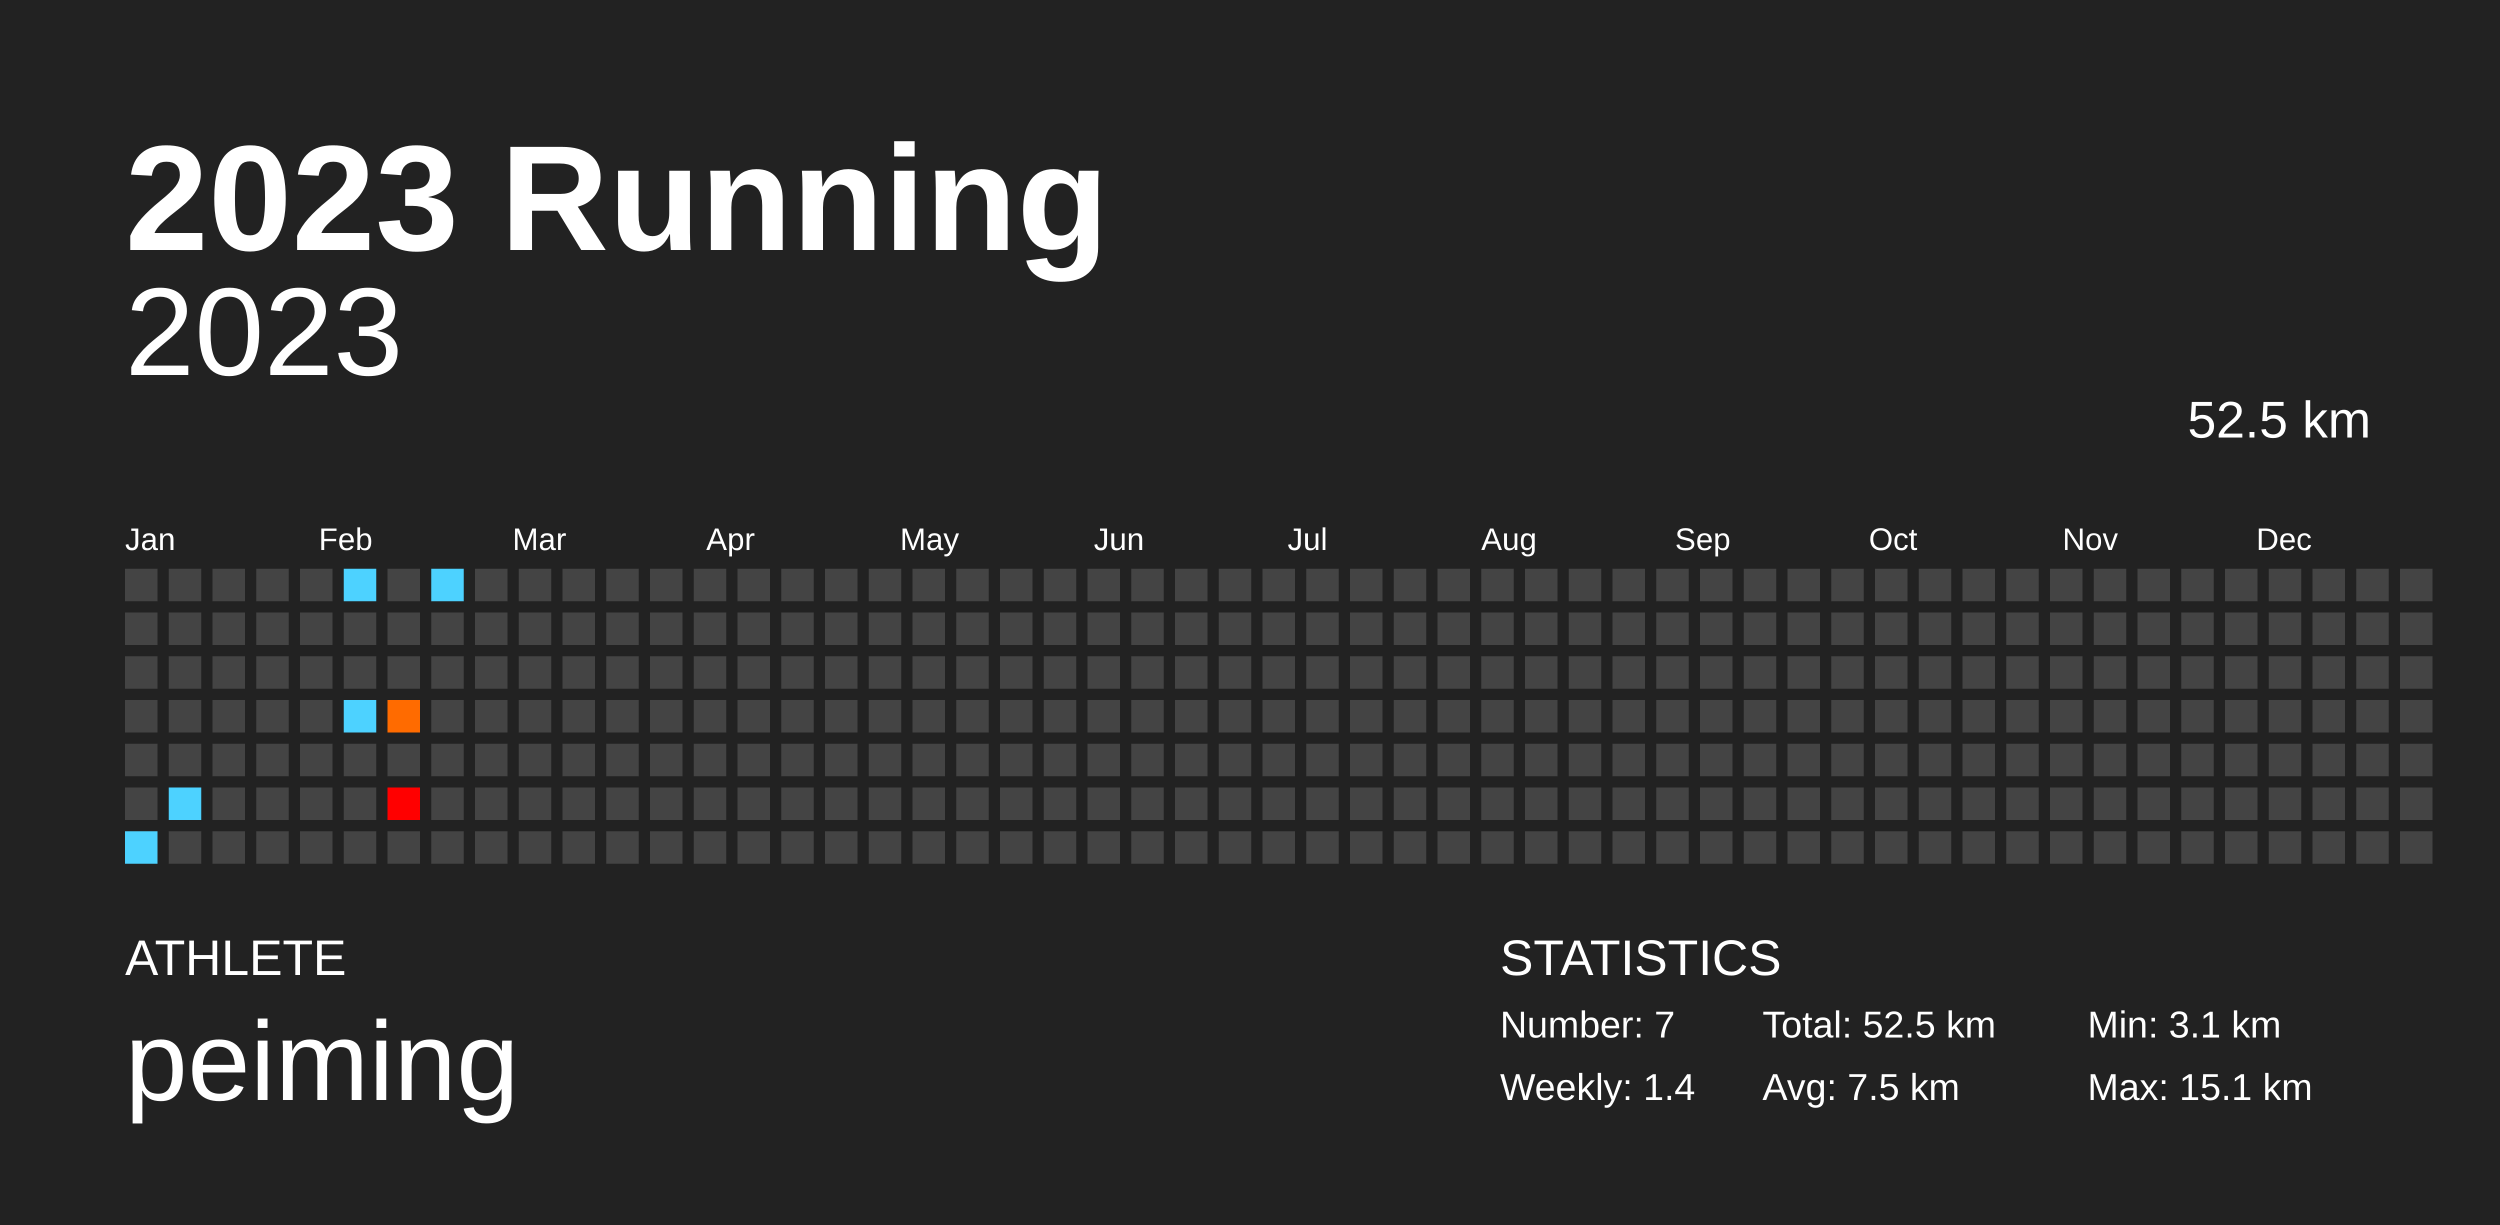
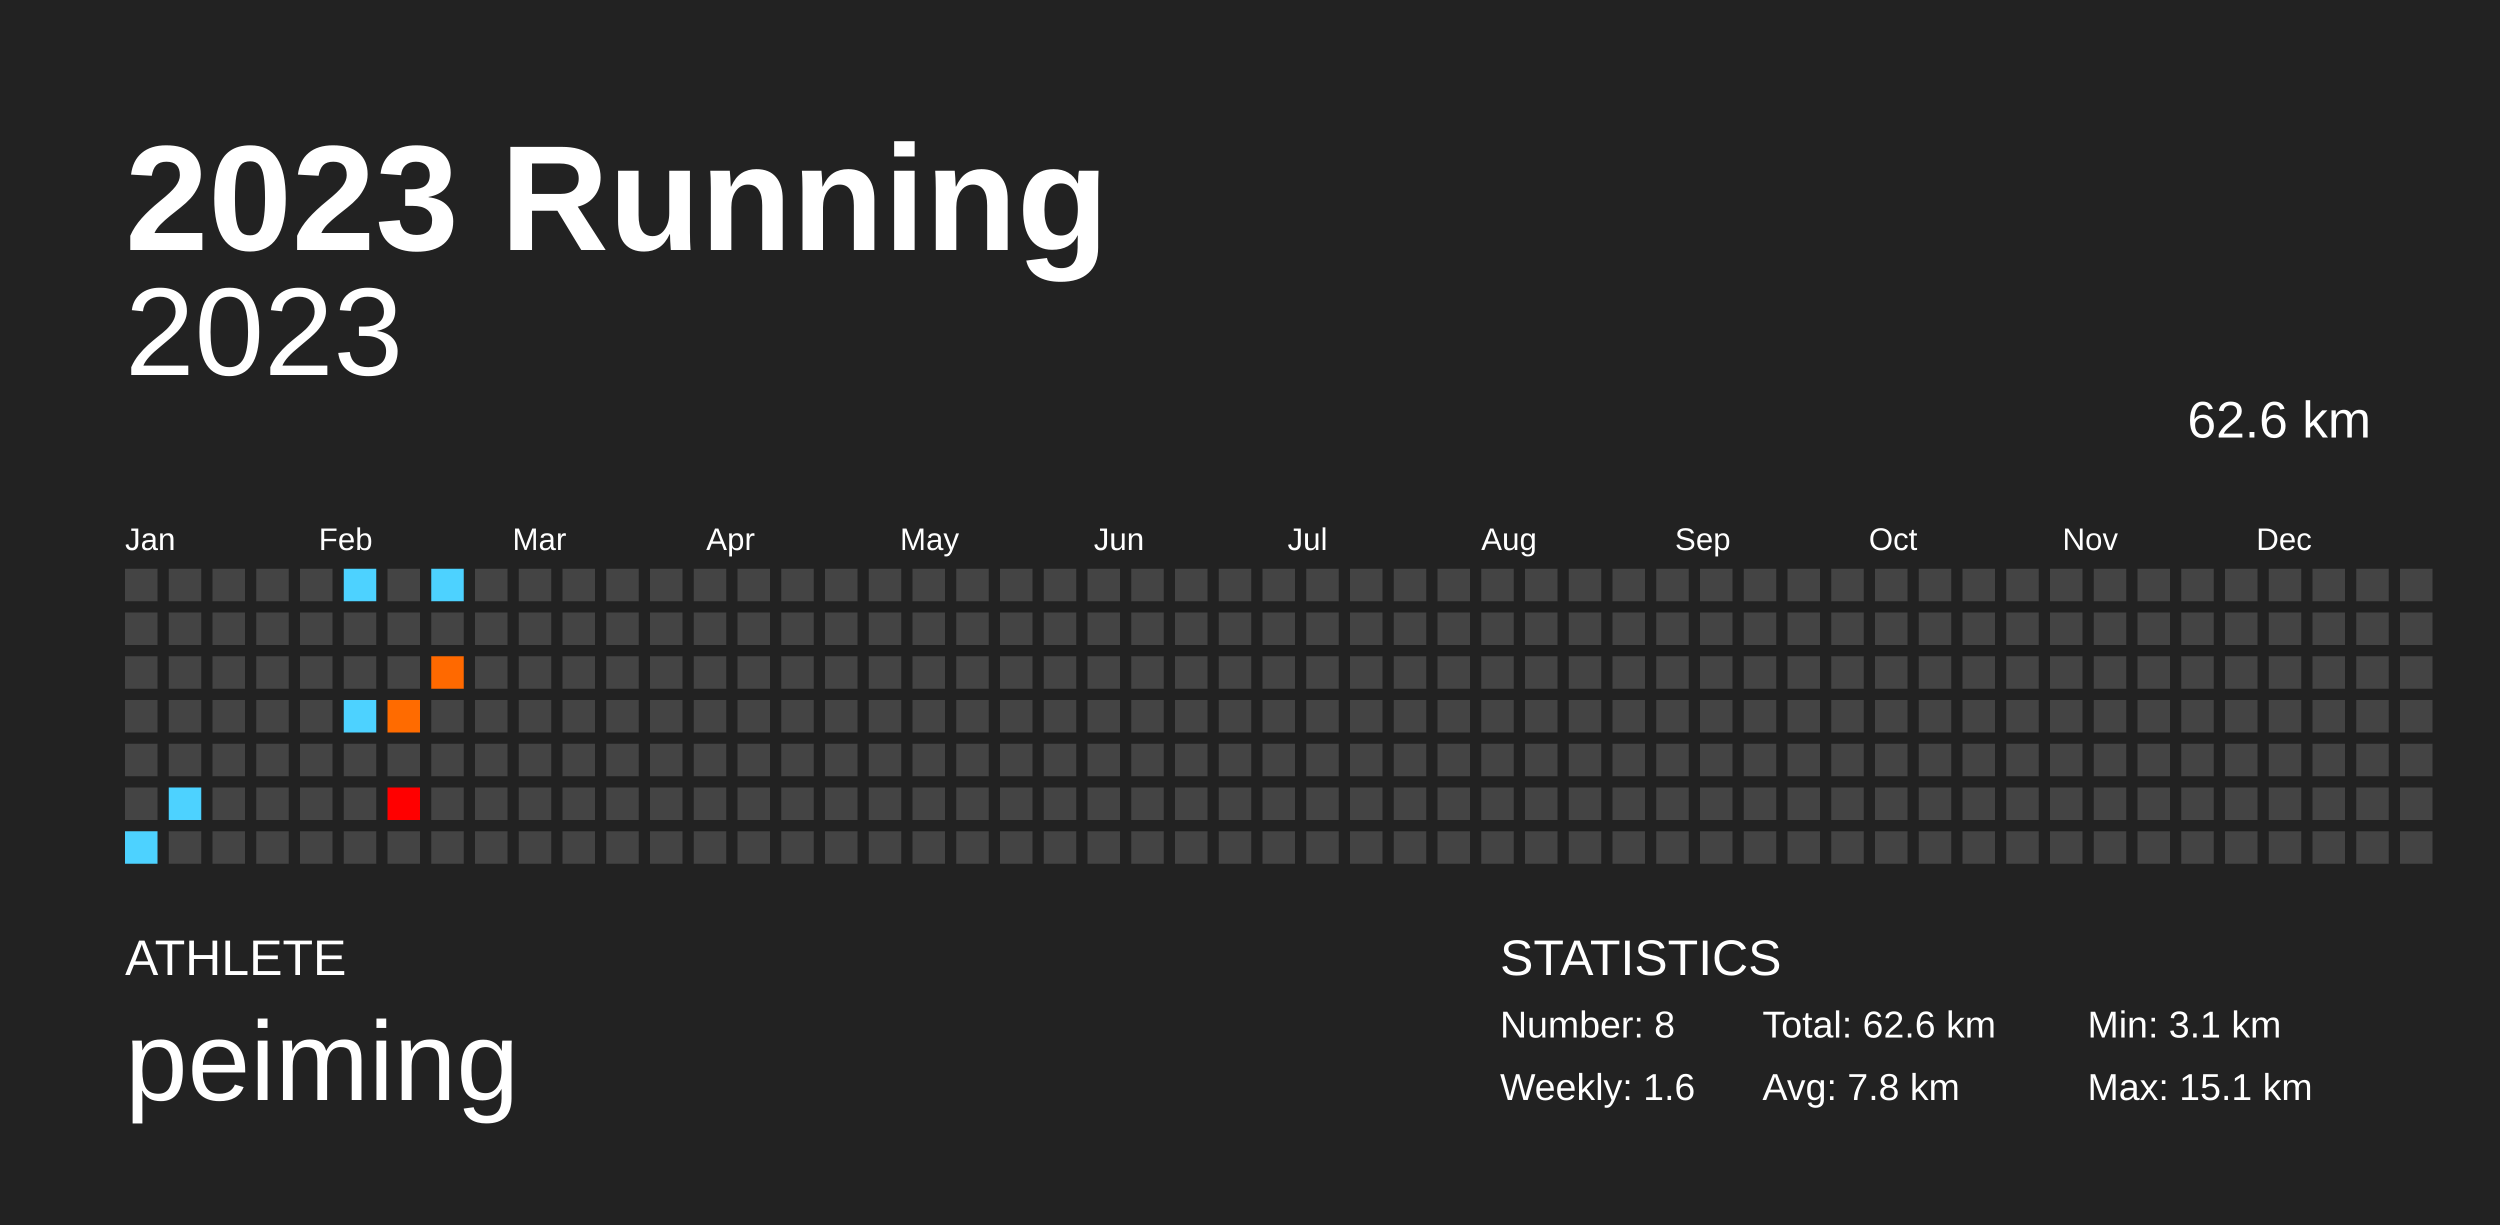
<svg xmlns="http://www.w3.org/2000/svg" baseProfile="full" height="98mm" version="1.1" viewBox="0,0,200,98" width="200mm">
  <defs />
  <rect fill="#222222" height="98" width="200" x="0" y="0" />
  <text fill="#FFFFFF" style="font-size:12px; font-family:Arial; font-weight:bold;" x="10" y="20">2023 Running</text>
  <text fill="#FFFFFF" style="font-size:4px; font-family:Arial" x="10" y="78">ATHLETE</text>
  <text fill="#FFFFFF" style="font-size:9px; font-family:Arial" x="10" y="88">peiming</text>
  <text fill="#FFFFFF" style="font-size:4px; font-family:Arial" x="120" y="78">STATISTICS</text>
-   <text fill="#FFFFFF" style="font-size:3px; font-family:Arial" x="120" y="83">Number: 7</text>
-   <text fill="#FFFFFF" style="font-size:3px; font-family:Arial" x="120" y="88">Weekly: 1.4</text>
-   <text fill="#FFFFFF" style="font-size:3px; font-family:Arial" x="141" y="83">Total: 52.5 km</text>
-   <text fill="#FFFFFF" style="font-size:3px; font-family:Arial" x="141" y="88">Avg: 7.5 km</text>
+   <text fill="#FFFFFF" style="font-size:3px; font-family:Arial" x="120" y="83">Number: 8</text>
+   <text fill="#FFFFFF" style="font-size:3px; font-family:Arial" x="120" y="88">Weekly: 1.6</text>
+   <text fill="#FFFFFF" style="font-size:3px; font-family:Arial" x="141" y="83">Total: 62.6 km</text>
+   <text fill="#FFFFFF" style="font-size:3px; font-family:Arial" x="141" y="88">Avg: 7.8 km</text>
  <text fill="#FFFFFF" style="font-size:3px; font-family:Arial" x="167" y="83">Min: 3.1 km</text>
  <text fill="#FFFFFF" style="font-size:3px; font-family:Arial" x="167" y="88">Max: 15.1 km</text>
  <text alignment-baseline="hanging" fill="#FFFFFF" style="font-size:10.0px; font-family:Arial;" x="10" y="30">2023</text>
-   <text alignment-baseline="hanging" fill="#FFFFFF" style="font-size:4.125px; font-family:Arial;" x="175" y="35">52.5 km</text>
+   <text alignment-baseline="hanging" fill="#FFFFFF" style="font-size:4.125px; font-family:Arial;" x="175" y="35">62.6 km</text>
  <text fill="#FFFFFF" style="font-size:2.5px; font-family:Arial" x="10.0" y="44">Jan</text>
  <text fill="#FFFFFF" style="font-size:2.5px; font-family:Arial" x="25.5" y="44">Feb</text>
  <text fill="#FFFFFF" style="font-size:2.5px; font-family:Arial" x="41.0" y="44">Mar</text>
  <text fill="#FFFFFF" style="font-size:2.5px; font-family:Arial" x="56.5" y="44">Apr</text>
  <text fill="#FFFFFF" style="font-size:2.5px; font-family:Arial" x="72.0" y="44">May</text>
  <text fill="#FFFFFF" style="font-size:2.5px; font-family:Arial" x="87.5" y="44">Jun</text>
  <text fill="#FFFFFF" style="font-size:2.5px; font-family:Arial" x="103.0" y="44">Jul</text>
  <text fill="#FFFFFF" style="font-size:2.5px; font-family:Arial" x="118.5" y="44">Aug</text>
  <text fill="#FFFFFF" style="font-size:2.5px; font-family:Arial" x="134.0" y="44">Sep</text>
  <text fill="#FFFFFF" style="font-size:2.5px; font-family:Arial" x="149.5" y="44">Oct</text>
  <text fill="#FFFFFF" style="font-size:2.5px; font-family:Arial" x="165.0" y="44">Nov</text>
  <text fill="#FFFFFF" style="font-size:2.5px; font-family:Arial" x="180.5" y="44">Dec</text>
  <rect fill="#444444" height="2.6" width="2.6" x="10.0" y="45.5" />
  <rect fill="#444444" height="2.6" width="2.6" x="10.0" y="49.0" />
  <rect fill="#444444" height="2.6" width="2.6" x="10.0" y="52.5" />
  <rect fill="#444444" height="2.6" width="2.6" x="10.0" y="56.0" />
  <rect fill="#444444" height="2.6" width="2.6" x="10.0" y="59.5" />
  <rect fill="#444444" height="2.6" width="2.6" x="10.0" y="63.0" />
  <rect fill="#4dd2ff" height="2.6" width="2.6" x="10.0" y="66.5" />
  <rect fill="#444444" height="2.6" width="2.6" x="13.5" y="45.5" />
  <rect fill="#444444" height="2.6" width="2.6" x="13.5" y="49.0" />
  <rect fill="#444444" height="2.6" width="2.6" x="13.5" y="52.5" />
  <rect fill="#444444" height="2.6" width="2.6" x="13.5" y="56.0" />
  <rect fill="#444444" height="2.6" width="2.6" x="13.5" y="59.5" />
  <rect fill="#4dd2ff" height="2.6" width="2.6" x="13.5" y="63.0" />
  <rect fill="#444444" height="2.6" width="2.6" x="13.5" y="66.5" />
  <rect fill="#444444" height="2.6" width="2.6" x="17.0" y="45.5" />
  <rect fill="#444444" height="2.6" width="2.6" x="17.0" y="49.0" />
  <rect fill="#444444" height="2.6" width="2.6" x="17.0" y="52.5" />
  <rect fill="#444444" height="2.6" width="2.6" x="17.0" y="56.0" />
  <rect fill="#444444" height="2.6" width="2.6" x="17.0" y="59.5" />
  <rect fill="#444444" height="2.6" width="2.6" x="17.0" y="63.0" />
  <rect fill="#444444" height="2.6" width="2.6" x="17.0" y="66.5" />
  <rect fill="#444444" height="2.6" width="2.6" x="20.5" y="45.5" />
  <rect fill="#444444" height="2.6" width="2.6" x="20.5" y="49.0" />
  <rect fill="#444444" height="2.6" width="2.6" x="20.5" y="52.5" />
  <rect fill="#444444" height="2.6" width="2.6" x="20.5" y="56.0" />
  <rect fill="#444444" height="2.6" width="2.6" x="20.5" y="59.5" />
  <rect fill="#444444" height="2.6" width="2.6" x="20.5" y="63.0" />
  <rect fill="#444444" height="2.6" width="2.6" x="20.5" y="66.5" />
  <rect fill="#444444" height="2.6" width="2.6" x="24.0" y="45.5" />
  <rect fill="#444444" height="2.6" width="2.6" x="24.0" y="49.0" />
  <rect fill="#444444" height="2.6" width="2.6" x="24.0" y="52.5" />
  <rect fill="#444444" height="2.6" width="2.6" x="24.0" y="56.0" />
  <rect fill="#444444" height="2.6" width="2.6" x="24.0" y="59.5" />
  <rect fill="#444444" height="2.6" width="2.6" x="24.0" y="63.0" />
  <rect fill="#444444" height="2.6" width="2.6" x="24.0" y="66.5" />
  <rect fill="#4dd2ff" height="2.6" width="2.6" x="27.5" y="45.5" />
  <rect fill="#444444" height="2.6" width="2.6" x="27.5" y="49.0" />
  <rect fill="#444444" height="2.6" width="2.6" x="27.5" y="52.5" />
  <rect fill="#4dd2ff" height="2.6" width="2.6" x="27.5" y="56.0" />
  <rect fill="#444444" height="2.6" width="2.6" x="27.5" y="59.5" />
  <rect fill="#444444" height="2.6" width="2.6" x="27.5" y="63.0" />
  <rect fill="#444444" height="2.6" width="2.6" x="27.5" y="66.5" />
  <rect fill="#444444" height="2.6" width="2.6" x="31.0" y="45.5" />
  <rect fill="#444444" height="2.6" width="2.6" x="31.0" y="49.0" />
  <rect fill="#444444" height="2.6" width="2.6" x="31.0" y="52.5" />
  <rect fill="#ff6b00" height="2.6" width="2.6" x="31.0" y="56.0" />
  <rect fill="#444444" height="2.6" width="2.6" x="31.0" y="59.5" />
  <rect fill="#ff0000" height="2.6" width="2.6" x="31.0" y="63.0" />
  <rect fill="#444444" height="2.6" width="2.6" x="31.0" y="66.5" />
  <rect fill="#4dd2ff" height="2.6" width="2.6" x="34.5" y="45.5" />
  <rect fill="#444444" height="2.6" width="2.6" x="34.5" y="49.0" />
-   <rect fill="#444444" height="2.6" width="2.6" x="34.5" y="52.5" />
+   <rect fill="#ff6900" height="2.6" width="2.6" x="34.5" y="52.5" />
  <rect fill="#444444" height="2.6" width="2.6" x="34.5" y="56.0" />
  <rect fill="#444444" height="2.6" width="2.6" x="34.5" y="59.5" />
  <rect fill="#444444" height="2.6" width="2.6" x="34.5" y="63.0" />
  <rect fill="#444444" height="2.6" width="2.6" x="34.5" y="66.5" />
  <rect fill="#444444" height="2.6" width="2.6" x="38.0" y="45.5" />
  <rect fill="#444444" height="2.6" width="2.6" x="38.0" y="49.0" />
  <rect fill="#444444" height="2.6" width="2.6" x="38.0" y="52.5" />
  <rect fill="#444444" height="2.6" width="2.6" x="38.0" y="56.0" />
  <rect fill="#444444" height="2.6" width="2.6" x="38.0" y="59.5" />
  <rect fill="#444444" height="2.6" width="2.6" x="38.0" y="63.0" />
  <rect fill="#444444" height="2.6" width="2.6" x="38.0" y="66.5" />
  <rect fill="#444444" height="2.6" width="2.6" x="41.5" y="45.5" />
  <rect fill="#444444" height="2.6" width="2.6" x="41.5" y="49.0" />
  <rect fill="#444444" height="2.6" width="2.6" x="41.5" y="52.5" />
  <rect fill="#444444" height="2.6" width="2.6" x="41.5" y="56.0" />
  <rect fill="#444444" height="2.6" width="2.6" x="41.5" y="59.5" />
  <rect fill="#444444" height="2.6" width="2.6" x="41.5" y="63.0" />
  <rect fill="#444444" height="2.6" width="2.6" x="41.5" y="66.5" />
  <rect fill="#444444" height="2.6" width="2.6" x="45.0" y="45.5" />
  <rect fill="#444444" height="2.6" width="2.6" x="45.0" y="49.0" />
  <rect fill="#444444" height="2.6" width="2.6" x="45.0" y="52.5" />
  <rect fill="#444444" height="2.6" width="2.6" x="45.0" y="56.0" />
  <rect fill="#444444" height="2.6" width="2.6" x="45.0" y="59.5" />
  <rect fill="#444444" height="2.6" width="2.6" x="45.0" y="63.0" />
  <rect fill="#444444" height="2.6" width="2.6" x="45.0" y="66.5" />
  <rect fill="#444444" height="2.6" width="2.6" x="48.5" y="45.5" />
  <rect fill="#444444" height="2.6" width="2.6" x="48.5" y="49.0" />
  <rect fill="#444444" height="2.6" width="2.6" x="48.5" y="52.5" />
  <rect fill="#444444" height="2.6" width="2.6" x="48.5" y="56.0" />
  <rect fill="#444444" height="2.6" width="2.6" x="48.5" y="59.5" />
  <rect fill="#444444" height="2.6" width="2.6" x="48.5" y="63.0" />
  <rect fill="#444444" height="2.6" width="2.6" x="48.5" y="66.5" />
  <rect fill="#444444" height="2.6" width="2.6" x="52.0" y="45.5" />
  <rect fill="#444444" height="2.6" width="2.6" x="52.0" y="49.0" />
  <rect fill="#444444" height="2.6" width="2.6" x="52.0" y="52.5" />
  <rect fill="#444444" height="2.6" width="2.6" x="52.0" y="56.0" />
  <rect fill="#444444" height="2.6" width="2.6" x="52.0" y="59.5" />
  <rect fill="#444444" height="2.6" width="2.6" x="52.0" y="63.0" />
  <rect fill="#444444" height="2.6" width="2.6" x="52.0" y="66.5" />
  <rect fill="#444444" height="2.6" width="2.6" x="55.5" y="45.5" />
  <rect fill="#444444" height="2.6" width="2.6" x="55.5" y="49.0" />
  <rect fill="#444444" height="2.6" width="2.6" x="55.5" y="52.5" />
  <rect fill="#444444" height="2.6" width="2.6" x="55.5" y="56.0" />
  <rect fill="#444444" height="2.6" width="2.6" x="55.5" y="59.5" />
  <rect fill="#444444" height="2.6" width="2.6" x="55.5" y="63.0" />
  <rect fill="#444444" height="2.6" width="2.6" x="55.5" y="66.5" />
  <rect fill="#444444" height="2.6" width="2.6" x="59.0" y="45.5" />
  <rect fill="#444444" height="2.6" width="2.6" x="59.0" y="49.0" />
  <rect fill="#444444" height="2.6" width="2.6" x="59.0" y="52.5" />
  <rect fill="#444444" height="2.6" width="2.6" x="59.0" y="56.0" />
  <rect fill="#444444" height="2.6" width="2.6" x="59.0" y="59.5" />
  <rect fill="#444444" height="2.6" width="2.6" x="59.0" y="63.0" />
  <rect fill="#444444" height="2.6" width="2.6" x="59.0" y="66.5" />
  <rect fill="#444444" height="2.6" width="2.6" x="62.5" y="45.5" />
  <rect fill="#444444" height="2.6" width="2.6" x="62.5" y="49.0" />
  <rect fill="#444444" height="2.6" width="2.6" x="62.5" y="52.5" />
  <rect fill="#444444" height="2.6" width="2.6" x="62.5" y="56.0" />
  <rect fill="#444444" height="2.6" width="2.6" x="62.5" y="59.5" />
  <rect fill="#444444" height="2.6" width="2.6" x="62.5" y="63.0" />
  <rect fill="#444444" height="2.6" width="2.6" x="62.5" y="66.5" />
  <rect fill="#444444" height="2.6" width="2.6" x="66.0" y="45.5" />
  <rect fill="#444444" height="2.6" width="2.6" x="66.0" y="49.0" />
  <rect fill="#444444" height="2.6" width="2.6" x="66.0" y="52.5" />
  <rect fill="#444444" height="2.6" width="2.6" x="66.0" y="56.0" />
  <rect fill="#444444" height="2.6" width="2.6" x="66.0" y="59.5" />
  <rect fill="#444444" height="2.6" width="2.6" x="66.0" y="63.0" />
  <rect fill="#444444" height="2.6" width="2.6" x="66.0" y="66.5" />
  <rect fill="#444444" height="2.6" width="2.6" x="69.5" y="45.5" />
  <rect fill="#444444" height="2.6" width="2.6" x="69.5" y="49.0" />
  <rect fill="#444444" height="2.6" width="2.6" x="69.5" y="52.5" />
  <rect fill="#444444" height="2.6" width="2.6" x="69.5" y="56.0" />
  <rect fill="#444444" height="2.6" width="2.6" x="69.5" y="59.5" />
  <rect fill="#444444" height="2.6" width="2.6" x="69.5" y="63.0" />
  <rect fill="#444444" height="2.6" width="2.6" x="69.5" y="66.5" />
  <rect fill="#444444" height="2.6" width="2.6" x="73.0" y="45.5" />
  <rect fill="#444444" height="2.6" width="2.6" x="73.0" y="49.0" />
  <rect fill="#444444" height="2.6" width="2.6" x="73.0" y="52.5" />
  <rect fill="#444444" height="2.6" width="2.6" x="73.0" y="56.0" />
  <rect fill="#444444" height="2.6" width="2.6" x="73.0" y="59.5" />
  <rect fill="#444444" height="2.6" width="2.6" x="73.0" y="63.0" />
  <rect fill="#444444" height="2.6" width="2.6" x="73.0" y="66.5" />
  <rect fill="#444444" height="2.6" width="2.6" x="76.5" y="45.5" />
  <rect fill="#444444" height="2.6" width="2.6" x="76.5" y="49.0" />
  <rect fill="#444444" height="2.6" width="2.6" x="76.5" y="52.5" />
  <rect fill="#444444" height="2.6" width="2.6" x="76.5" y="56.0" />
  <rect fill="#444444" height="2.6" width="2.6" x="76.5" y="59.5" />
  <rect fill="#444444" height="2.6" width="2.6" x="76.5" y="63.0" />
  <rect fill="#444444" height="2.6" width="2.6" x="76.5" y="66.5" />
  <rect fill="#444444" height="2.6" width="2.6" x="80.0" y="45.5" />
  <rect fill="#444444" height="2.6" width="2.6" x="80.0" y="49.0" />
  <rect fill="#444444" height="2.6" width="2.6" x="80.0" y="52.5" />
  <rect fill="#444444" height="2.6" width="2.6" x="80.0" y="56.0" />
  <rect fill="#444444" height="2.6" width="2.6" x="80.0" y="59.5" />
  <rect fill="#444444" height="2.6" width="2.6" x="80.0" y="63.0" />
  <rect fill="#444444" height="2.6" width="2.6" x="80.0" y="66.5" />
  <rect fill="#444444" height="2.6" width="2.6" x="83.5" y="45.5" />
  <rect fill="#444444" height="2.6" width="2.6" x="83.5" y="49.0" />
  <rect fill="#444444" height="2.6" width="2.6" x="83.5" y="52.5" />
  <rect fill="#444444" height="2.6" width="2.6" x="83.5" y="56.0" />
  <rect fill="#444444" height="2.6" width="2.6" x="83.5" y="59.5" />
  <rect fill="#444444" height="2.6" width="2.6" x="83.5" y="63.0" />
  <rect fill="#444444" height="2.6" width="2.6" x="83.5" y="66.5" />
  <rect fill="#444444" height="2.6" width="2.6" x="87.0" y="45.5" />
  <rect fill="#444444" height="2.6" width="2.6" x="87.0" y="49.0" />
  <rect fill="#444444" height="2.6" width="2.6" x="87.0" y="52.5" />
  <rect fill="#444444" height="2.6" width="2.6" x="87.0" y="56.0" />
  <rect fill="#444444" height="2.6" width="2.6" x="87.0" y="59.5" />
  <rect fill="#444444" height="2.6" width="2.6" x="87.0" y="63.0" />
  <rect fill="#444444" height="2.6" width="2.6" x="87.0" y="66.5" />
  <rect fill="#444444" height="2.6" width="2.6" x="90.5" y="45.5" />
  <rect fill="#444444" height="2.6" width="2.6" x="90.5" y="49.0" />
  <rect fill="#444444" height="2.6" width="2.6" x="90.5" y="52.5" />
  <rect fill="#444444" height="2.6" width="2.6" x="90.5" y="56.0" />
  <rect fill="#444444" height="2.6" width="2.6" x="90.5" y="59.5" />
  <rect fill="#444444" height="2.6" width="2.6" x="90.5" y="63.0" />
  <rect fill="#444444" height="2.6" width="2.6" x="90.5" y="66.5" />
  <rect fill="#444444" height="2.6" width="2.6" x="94.0" y="45.5" />
  <rect fill="#444444" height="2.6" width="2.6" x="94.0" y="49.0" />
  <rect fill="#444444" height="2.6" width="2.6" x="94.0" y="52.5" />
  <rect fill="#444444" height="2.6" width="2.6" x="94.0" y="56.0" />
  <rect fill="#444444" height="2.6" width="2.6" x="94.0" y="59.5" />
  <rect fill="#444444" height="2.6" width="2.6" x="94.0" y="63.0" />
  <rect fill="#444444" height="2.6" width="2.6" x="94.0" y="66.5" />
  <rect fill="#444444" height="2.6" width="2.6" x="97.5" y="45.5" />
  <rect fill="#444444" height="2.6" width="2.6" x="97.5" y="49.0" />
  <rect fill="#444444" height="2.6" width="2.6" x="97.5" y="52.5" />
  <rect fill="#444444" height="2.6" width="2.6" x="97.5" y="56.0" />
  <rect fill="#444444" height="2.6" width="2.6" x="97.5" y="59.5" />
  <rect fill="#444444" height="2.6" width="2.6" x="97.5" y="63.0" />
  <rect fill="#444444" height="2.6" width="2.6" x="97.5" y="66.5" />
  <rect fill="#444444" height="2.6" width="2.6" x="101.0" y="45.5" />
  <rect fill="#444444" height="2.6" width="2.6" x="101.0" y="49.0" />
  <rect fill="#444444" height="2.6" width="2.6" x="101.0" y="52.5" />
  <rect fill="#444444" height="2.6" width="2.6" x="101.0" y="56.0" />
  <rect fill="#444444" height="2.6" width="2.6" x="101.0" y="59.5" />
  <rect fill="#444444" height="2.6" width="2.6" x="101.0" y="63.0" />
  <rect fill="#444444" height="2.6" width="2.6" x="101.0" y="66.5" />
  <rect fill="#444444" height="2.6" width="2.6" x="104.5" y="45.5" />
  <rect fill="#444444" height="2.6" width="2.6" x="104.5" y="49.0" />
  <rect fill="#444444" height="2.6" width="2.6" x="104.5" y="52.5" />
  <rect fill="#444444" height="2.6" width="2.6" x="104.5" y="56.0" />
  <rect fill="#444444" height="2.6" width="2.6" x="104.5" y="59.5" />
  <rect fill="#444444" height="2.6" width="2.6" x="104.5" y="63.0" />
  <rect fill="#444444" height="2.6" width="2.6" x="104.5" y="66.5" />
  <rect fill="#444444" height="2.6" width="2.6" x="108.0" y="45.5" />
  <rect fill="#444444" height="2.6" width="2.6" x="108.0" y="49.0" />
  <rect fill="#444444" height="2.6" width="2.6" x="108.0" y="52.5" />
  <rect fill="#444444" height="2.6" width="2.6" x="108.0" y="56.0" />
  <rect fill="#444444" height="2.6" width="2.6" x="108.0" y="59.5" />
  <rect fill="#444444" height="2.6" width="2.6" x="108.0" y="63.0" />
  <rect fill="#444444" height="2.6" width="2.6" x="108.0" y="66.5" />
  <rect fill="#444444" height="2.6" width="2.6" x="111.5" y="45.5" />
  <rect fill="#444444" height="2.6" width="2.6" x="111.5" y="49.0" />
  <rect fill="#444444" height="2.6" width="2.6" x="111.5" y="52.5" />
  <rect fill="#444444" height="2.6" width="2.6" x="111.5" y="56.0" />
  <rect fill="#444444" height="2.6" width="2.6" x="111.5" y="59.5" />
  <rect fill="#444444" height="2.6" width="2.6" x="111.5" y="63.0" />
  <rect fill="#444444" height="2.6" width="2.6" x="111.5" y="66.5" />
  <rect fill="#444444" height="2.6" width="2.6" x="115.0" y="45.5" />
  <rect fill="#444444" height="2.6" width="2.6" x="115.0" y="49.0" />
  <rect fill="#444444" height="2.6" width="2.6" x="115.0" y="52.5" />
  <rect fill="#444444" height="2.6" width="2.6" x="115.0" y="56.0" />
  <rect fill="#444444" height="2.6" width="2.6" x="115.0" y="59.5" />
  <rect fill="#444444" height="2.6" width="2.6" x="115.0" y="63.0" />
  <rect fill="#444444" height="2.6" width="2.6" x="115.0" y="66.5" />
  <rect fill="#444444" height="2.6" width="2.6" x="118.5" y="45.5" />
  <rect fill="#444444" height="2.6" width="2.6" x="118.5" y="49.0" />
  <rect fill="#444444" height="2.6" width="2.6" x="118.5" y="52.5" />
  <rect fill="#444444" height="2.6" width="2.6" x="118.5" y="56.0" />
  <rect fill="#444444" height="2.6" width="2.6" x="118.5" y="59.5" />
  <rect fill="#444444" height="2.6" width="2.6" x="118.5" y="63.0" />
  <rect fill="#444444" height="2.6" width="2.6" x="118.5" y="66.5" />
  <rect fill="#444444" height="2.6" width="2.6" x="122.0" y="45.5" />
  <rect fill="#444444" height="2.6" width="2.6" x="122.0" y="49.0" />
  <rect fill="#444444" height="2.6" width="2.6" x="122.0" y="52.5" />
  <rect fill="#444444" height="2.6" width="2.6" x="122.0" y="56.0" />
  <rect fill="#444444" height="2.6" width="2.6" x="122.0" y="59.5" />
  <rect fill="#444444" height="2.6" width="2.6" x="122.0" y="63.0" />
  <rect fill="#444444" height="2.6" width="2.6" x="122.0" y="66.5" />
  <rect fill="#444444" height="2.6" width="2.6" x="125.5" y="45.5" />
  <rect fill="#444444" height="2.6" width="2.6" x="125.5" y="49.0" />
  <rect fill="#444444" height="2.6" width="2.6" x="125.5" y="52.5" />
  <rect fill="#444444" height="2.6" width="2.6" x="125.5" y="56.0" />
  <rect fill="#444444" height="2.6" width="2.6" x="125.5" y="59.5" />
  <rect fill="#444444" height="2.6" width="2.6" x="125.5" y="63.0" />
  <rect fill="#444444" height="2.6" width="2.6" x="125.5" y="66.5" />
  <rect fill="#444444" height="2.6" width="2.6" x="129.0" y="45.5" />
  <rect fill="#444444" height="2.6" width="2.6" x="129.0" y="49.0" />
  <rect fill="#444444" height="2.6" width="2.6" x="129.0" y="52.5" />
  <rect fill="#444444" height="2.6" width="2.6" x="129.0" y="56.0" />
  <rect fill="#444444" height="2.6" width="2.6" x="129.0" y="59.5" />
  <rect fill="#444444" height="2.6" width="2.6" x="129.0" y="63.0" />
  <rect fill="#444444" height="2.6" width="2.6" x="129.0" y="66.5" />
  <rect fill="#444444" height="2.6" width="2.6" x="132.5" y="45.5" />
  <rect fill="#444444" height="2.6" width="2.6" x="132.5" y="49.0" />
  <rect fill="#444444" height="2.6" width="2.6" x="132.5" y="52.5" />
  <rect fill="#444444" height="2.6" width="2.6" x="132.5" y="56.0" />
  <rect fill="#444444" height="2.6" width="2.6" x="132.5" y="59.5" />
  <rect fill="#444444" height="2.6" width="2.6" x="132.5" y="63.0" />
  <rect fill="#444444" height="2.6" width="2.6" x="132.5" y="66.5" />
  <rect fill="#444444" height="2.6" width="2.6" x="136.0" y="45.5" />
  <rect fill="#444444" height="2.6" width="2.6" x="136.0" y="49.0" />
  <rect fill="#444444" height="2.6" width="2.6" x="136.0" y="52.5" />
  <rect fill="#444444" height="2.6" width="2.6" x="136.0" y="56.0" />
  <rect fill="#444444" height="2.6" width="2.6" x="136.0" y="59.5" />
  <rect fill="#444444" height="2.6" width="2.6" x="136.0" y="63.0" />
  <rect fill="#444444" height="2.6" width="2.6" x="136.0" y="66.5" />
  <rect fill="#444444" height="2.6" width="2.6" x="139.5" y="45.5" />
  <rect fill="#444444" height="2.6" width="2.6" x="139.5" y="49.0" />
  <rect fill="#444444" height="2.6" width="2.6" x="139.5" y="52.5" />
  <rect fill="#444444" height="2.6" width="2.6" x="139.5" y="56.0" />
  <rect fill="#444444" height="2.6" width="2.6" x="139.5" y="59.5" />
  <rect fill="#444444" height="2.6" width="2.6" x="139.5" y="63.0" />
  <rect fill="#444444" height="2.6" width="2.6" x="139.5" y="66.5" />
  <rect fill="#444444" height="2.6" width="2.6" x="143.0" y="45.5" />
  <rect fill="#444444" height="2.6" width="2.6" x="143.0" y="49.0" />
  <rect fill="#444444" height="2.6" width="2.6" x="143.0" y="52.5" />
  <rect fill="#444444" height="2.6" width="2.6" x="143.0" y="56.0" />
  <rect fill="#444444" height="2.6" width="2.6" x="143.0" y="59.5" />
  <rect fill="#444444" height="2.6" width="2.6" x="143.0" y="63.0" />
  <rect fill="#444444" height="2.6" width="2.6" x="143.0" y="66.5" />
  <rect fill="#444444" height="2.6" width="2.6" x="146.5" y="45.5" />
  <rect fill="#444444" height="2.6" width="2.6" x="146.5" y="49.0" />
  <rect fill="#444444" height="2.6" width="2.6" x="146.5" y="52.5" />
  <rect fill="#444444" height="2.6" width="2.6" x="146.5" y="56.0" />
  <rect fill="#444444" height="2.6" width="2.6" x="146.5" y="59.5" />
  <rect fill="#444444" height="2.6" width="2.6" x="146.5" y="63.0" />
  <rect fill="#444444" height="2.6" width="2.6" x="146.5" y="66.5" />
  <rect fill="#444444" height="2.6" width="2.6" x="150.0" y="45.5" />
  <rect fill="#444444" height="2.6" width="2.6" x="150.0" y="49.0" />
  <rect fill="#444444" height="2.6" width="2.6" x="150.0" y="52.5" />
  <rect fill="#444444" height="2.6" width="2.6" x="150.0" y="56.0" />
  <rect fill="#444444" height="2.6" width="2.6" x="150.0" y="59.5" />
  <rect fill="#444444" height="2.6" width="2.6" x="150.0" y="63.0" />
  <rect fill="#444444" height="2.6" width="2.6" x="150.0" y="66.5" />
  <rect fill="#444444" height="2.6" width="2.6" x="153.5" y="45.5" />
  <rect fill="#444444" height="2.6" width="2.6" x="153.5" y="49.0" />
  <rect fill="#444444" height="2.6" width="2.6" x="153.5" y="52.5" />
  <rect fill="#444444" height="2.6" width="2.6" x="153.5" y="56.0" />
  <rect fill="#444444" height="2.6" width="2.6" x="153.5" y="59.5" />
  <rect fill="#444444" height="2.6" width="2.6" x="153.5" y="63.0" />
  <rect fill="#444444" height="2.6" width="2.6" x="153.5" y="66.5" />
  <rect fill="#444444" height="2.6" width="2.6" x="157.0" y="45.5" />
  <rect fill="#444444" height="2.6" width="2.6" x="157.0" y="49.0" />
  <rect fill="#444444" height="2.6" width="2.6" x="157.0" y="52.5" />
  <rect fill="#444444" height="2.6" width="2.6" x="157.0" y="56.0" />
  <rect fill="#444444" height="2.6" width="2.6" x="157.0" y="59.5" />
  <rect fill="#444444" height="2.6" width="2.6" x="157.0" y="63.0" />
  <rect fill="#444444" height="2.6" width="2.6" x="157.0" y="66.5" />
  <rect fill="#444444" height="2.6" width="2.6" x="160.5" y="45.5" />
  <rect fill="#444444" height="2.6" width="2.6" x="160.5" y="49.0" />
  <rect fill="#444444" height="2.6" width="2.6" x="160.5" y="52.5" />
  <rect fill="#444444" height="2.6" width="2.6" x="160.5" y="56.0" />
  <rect fill="#444444" height="2.6" width="2.6" x="160.5" y="59.5" />
  <rect fill="#444444" height="2.6" width="2.6" x="160.5" y="63.0" />
  <rect fill="#444444" height="2.6" width="2.6" x="160.5" y="66.5" />
  <rect fill="#444444" height="2.6" width="2.6" x="164.0" y="45.5" />
  <rect fill="#444444" height="2.6" width="2.6" x="164.0" y="49.0" />
  <rect fill="#444444" height="2.6" width="2.6" x="164.0" y="52.5" />
  <rect fill="#444444" height="2.6" width="2.6" x="164.0" y="56.0" />
  <rect fill="#444444" height="2.6" width="2.6" x="164.0" y="59.5" />
  <rect fill="#444444" height="2.6" width="2.6" x="164.0" y="63.0" />
  <rect fill="#444444" height="2.6" width="2.6" x="164.0" y="66.5" />
  <rect fill="#444444" height="2.6" width="2.6" x="167.5" y="45.5" />
  <rect fill="#444444" height="2.6" width="2.6" x="167.5" y="49.0" />
  <rect fill="#444444" height="2.6" width="2.6" x="167.5" y="52.5" />
  <rect fill="#444444" height="2.6" width="2.6" x="167.5" y="56.0" />
  <rect fill="#444444" height="2.6" width="2.6" x="167.5" y="59.5" />
  <rect fill="#444444" height="2.6" width="2.6" x="167.5" y="63.0" />
  <rect fill="#444444" height="2.6" width="2.6" x="167.5" y="66.5" />
  <rect fill="#444444" height="2.6" width="2.6" x="171.0" y="45.5" />
  <rect fill="#444444" height="2.6" width="2.6" x="171.0" y="49.0" />
  <rect fill="#444444" height="2.6" width="2.6" x="171.0" y="52.5" />
  <rect fill="#444444" height="2.6" width="2.6" x="171.0" y="56.0" />
  <rect fill="#444444" height="2.6" width="2.6" x="171.0" y="59.5" />
  <rect fill="#444444" height="2.6" width="2.6" x="171.0" y="63.0" />
  <rect fill="#444444" height="2.6" width="2.6" x="171.0" y="66.5" />
  <rect fill="#444444" height="2.6" width="2.6" x="174.5" y="45.5" />
  <rect fill="#444444" height="2.6" width="2.6" x="174.5" y="49.0" />
  <rect fill="#444444" height="2.6" width="2.6" x="174.5" y="52.5" />
  <rect fill="#444444" height="2.6" width="2.6" x="174.5" y="56.0" />
  <rect fill="#444444" height="2.6" width="2.6" x="174.5" y="59.5" />
  <rect fill="#444444" height="2.6" width="2.6" x="174.5" y="63.0" />
  <rect fill="#444444" height="2.6" width="2.6" x="174.5" y="66.5" />
  <rect fill="#444444" height="2.6" width="2.6" x="178.0" y="45.5" />
  <rect fill="#444444" height="2.6" width="2.6" x="178.0" y="49.0" />
  <rect fill="#444444" height="2.6" width="2.6" x="178.0" y="52.5" />
  <rect fill="#444444" height="2.6" width="2.6" x="178.0" y="56.0" />
  <rect fill="#444444" height="2.6" width="2.6" x="178.0" y="59.5" />
  <rect fill="#444444" height="2.6" width="2.6" x="178.0" y="63.0" />
  <rect fill="#444444" height="2.6" width="2.6" x="178.0" y="66.5" />
  <rect fill="#444444" height="2.6" width="2.6" x="181.5" y="45.5" />
  <rect fill="#444444" height="2.6" width="2.6" x="181.5" y="49.0" />
  <rect fill="#444444" height="2.6" width="2.6" x="181.5" y="52.5" />
  <rect fill="#444444" height="2.6" width="2.6" x="181.5" y="56.0" />
  <rect fill="#444444" height="2.6" width="2.6" x="181.5" y="59.5" />
  <rect fill="#444444" height="2.6" width="2.6" x="181.5" y="63.0" />
  <rect fill="#444444" height="2.6" width="2.6" x="181.5" y="66.5" />
  <rect fill="#444444" height="2.6" width="2.6" x="185.0" y="45.5" />
  <rect fill="#444444" height="2.6" width="2.6" x="185.0" y="49.0" />
  <rect fill="#444444" height="2.6" width="2.6" x="185.0" y="52.5" />
  <rect fill="#444444" height="2.6" width="2.6" x="185.0" y="56.0" />
  <rect fill="#444444" height="2.6" width="2.6" x="185.0" y="59.5" />
  <rect fill="#444444" height="2.6" width="2.6" x="185.0" y="63.0" />
  <rect fill="#444444" height="2.6" width="2.6" x="185.0" y="66.5" />
  <rect fill="#444444" height="2.6" width="2.6" x="188.5" y="45.5" />
  <rect fill="#444444" height="2.6" width="2.6" x="188.5" y="49.0" />
  <rect fill="#444444" height="2.6" width="2.6" x="188.5" y="52.5" />
  <rect fill="#444444" height="2.6" width="2.6" x="188.5" y="56.0" />
  <rect fill="#444444" height="2.6" width="2.6" x="188.5" y="59.5" />
  <rect fill="#444444" height="2.6" width="2.6" x="188.5" y="63.0" />
  <rect fill="#444444" height="2.6" width="2.6" x="188.5" y="66.5" />
  <rect fill="#444444" height="2.6" width="2.6" x="192.0" y="45.5" />
  <rect fill="#444444" height="2.6" width="2.6" x="192.0" y="49.0" />
  <rect fill="#444444" height="2.6" width="2.6" x="192.0" y="52.5" />
  <rect fill="#444444" height="2.6" width="2.6" x="192.0" y="56.0" />
  <rect fill="#444444" height="2.6" width="2.6" x="192.0" y="59.5" />
  <rect fill="#444444" height="2.6" width="2.6" x="192.0" y="63.0" />
  <rect fill="#444444" height="2.6" width="2.6" x="192.0" y="66.5" />
</svg>
